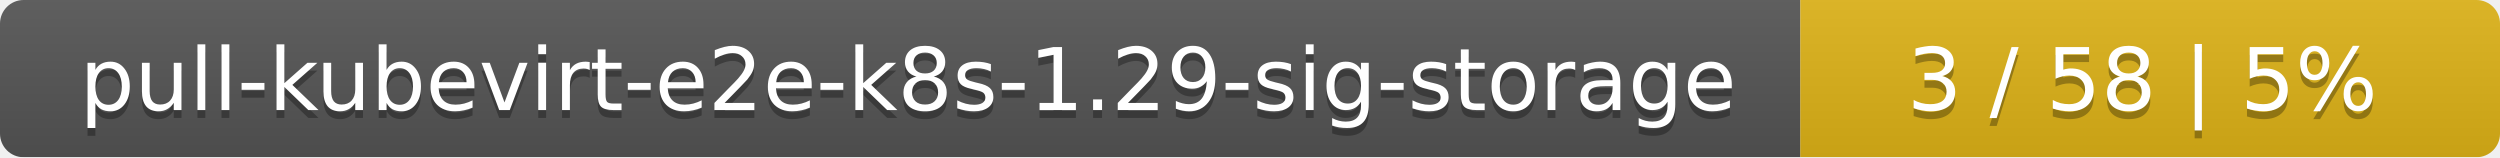
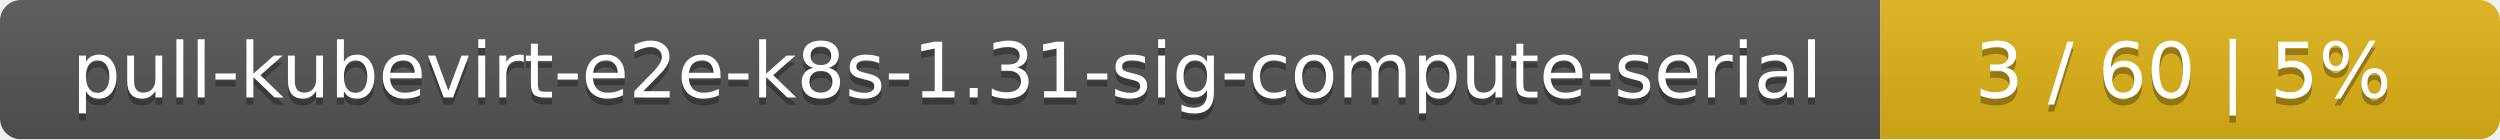
- <svg xmlns="http://www.w3.org/2000/svg" width="318" height="20">
+ <svg xmlns="http://www.w3.org/2000/svg" width="359" height="20">
  <linearGradient id="smooth" x2="0" y2="100%">
    <stop offset="0" stop-color="#bbb" stop-opacity=".1" />
    <stop offset="1" stop-opacity=".1" />
  </linearGradient>
  <mask id="round">
-     <rect width="318" height="20" rx="3" fill="#fff" />
+     <rect width="359" height="20" rx="3" fill="#fff" />
  </mask>
  <g mask="url(#round)">
-     <rect width="229" height="20" fill="#555" />
-     <rect x="229" width="89" height="20" fill="#dfb317" />
-     <rect width="318" height="20" fill="url(#smooth)" />
+     <rect width="270" height="20" fill="#555" />
+     <rect x="270" width="89" height="20" fill="#dfb317" />
+     <rect width="359" height="20" fill="url(#smooth)" />
  </g>
  <g fill="#fff" text-anchor="middle" font-family="DejaVu Sans,Verdana,Geneva,sans-serif" font-size="11">
-     <text x="115.5" y="15" fill="#010101" fill-opacity=".3">pull-kubevirt-e2e-k8s-1.29-sig-storage</text>
-     <text x="115.5" y="14">pull-kubevirt-e2e-k8s-1.29-sig-storage</text>
-     <text x="272.5" y="15" fill="#010101" fill-opacity=".3">3 / 58    |    5%</text>
-     <text x="272.5" y="14">3 / 58    |    5%</text>
+     <text x="136" y="15" fill="#010101" fill-opacity=".3">pull-kubevirt-e2e-k8s-1.31-sig-compute-serial</text>
+     <text x="136" y="14">pull-kubevirt-e2e-k8s-1.31-sig-compute-serial</text>
+     <text x="313.5" y="15" fill="#010101" fill-opacity=".3">3 / 60    |    5%</text>
+     <text x="313.5" y="14">3 / 60    |    5%</text>
  </g>
</svg>
